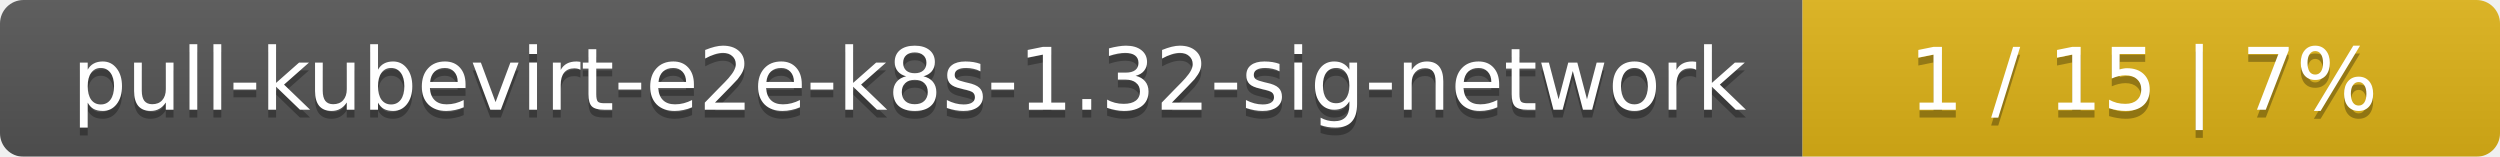
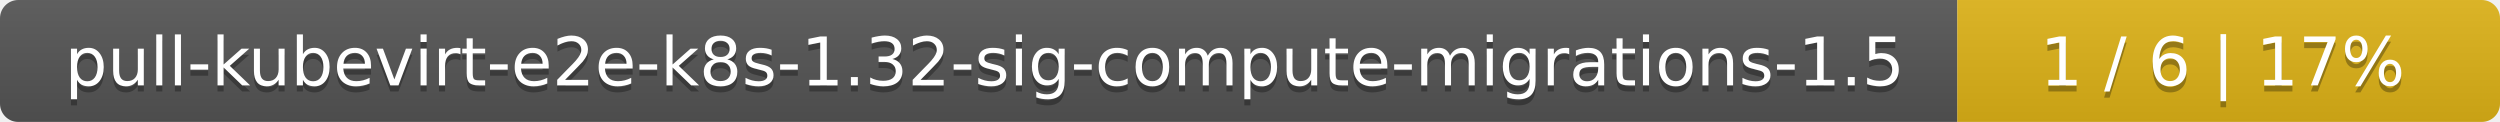
- <svg xmlns="http://www.w3.org/2000/svg" width="319" height="20">
+ <svg xmlns="http://www.w3.org/2000/svg" width="410" height="20">
  <linearGradient id="smooth" x2="0" y2="100%">
    <stop offset="0" stop-color="#bbb" stop-opacity=".1" />
    <stop offset="1" stop-opacity=".1" />
  </linearGradient>
  <mask id="round">
-     <rect width="319" height="20" rx="3" fill="#fff" />
+     <rect width="410" height="20" rx="3" fill="#fff" />
  </mask>
  <g mask="url(#round)">
-     <rect width="230" height="20" fill="#555" />
-     <rect x="230" width="89" height="20" fill="#dfb317" />
-     <rect width="319" height="20" fill="url(#smooth)" />
+     <rect width="321" height="20" fill="#555" />
+     <rect x="321" width="89" height="20" fill="#dfb317" />
+     <rect width="410" height="20" fill="url(#smooth)" />
  </g>
  <g fill="#fff" text-anchor="middle" font-family="DejaVu Sans,Verdana,Geneva,sans-serif" font-size="11">
-     <text x="116" y="15" fill="#010101" fill-opacity=".3">pull-kubevirt-e2e-k8s-1.32-sig-network</text>
-     <text x="116" y="14">pull-kubevirt-e2e-k8s-1.32-sig-network</text>
-     <text x="273.5" y="15" fill="#010101" fill-opacity=".3">1 / 15    |    7%</text>
-     <text x="273.5" y="14">1 / 15    |    7%</text>
+     <text x="161.5" y="15" fill="#010101" fill-opacity=".3">pull-kubevirt-e2e-k8s-1.32-sig-compute-migrations-1.5</text>
+     <text x="161.5" y="14">pull-kubevirt-e2e-k8s-1.32-sig-compute-migrations-1.5</text>
+     <text x="364.5" y="15" fill="#010101" fill-opacity=".3">1 / 6    |    17%</text>
+     <text x="364.5" y="14">1 / 6    |    17%</text>
  </g>
</svg>
